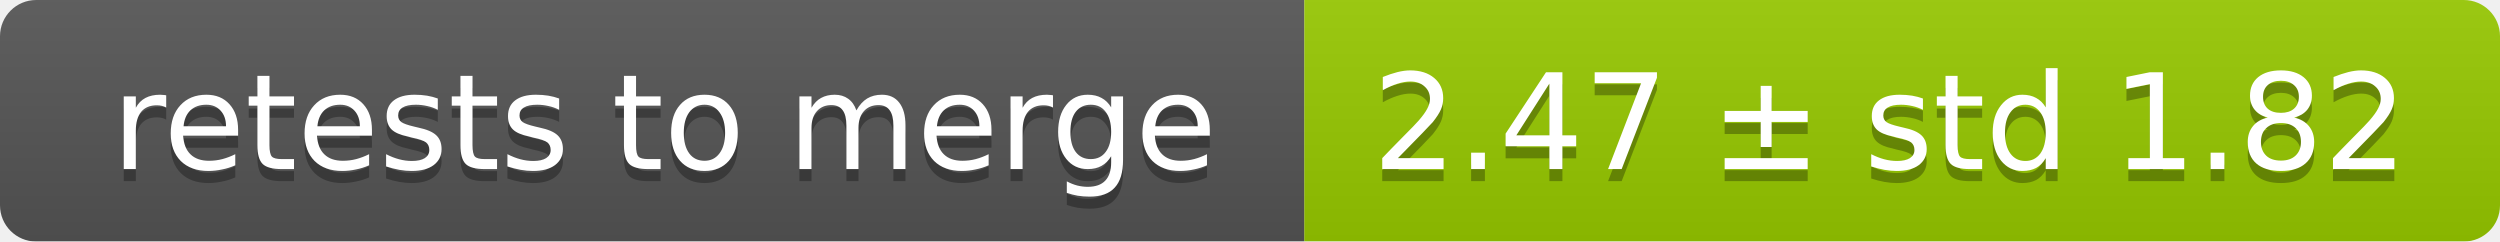
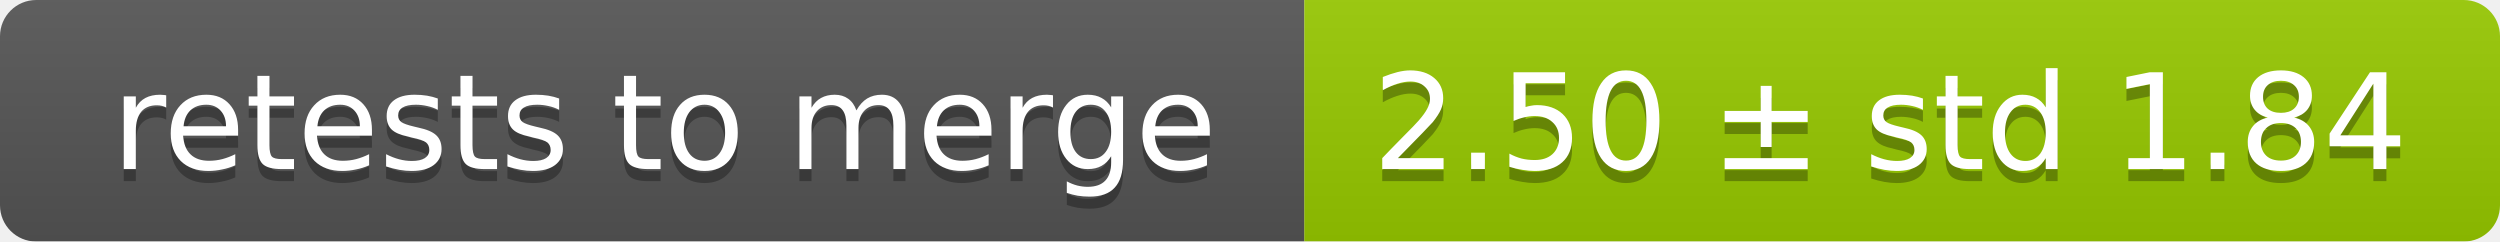
<svg xmlns="http://www.w3.org/2000/svg" width="207" height="20">
  <linearGradient id="smooth" x2="0" y2="100%">
    <stop offset="0" stop-color="#bbb" stop-opacity=".1" />
    <stop offset="1" stop-opacity=".1" />
  </linearGradient>
  <mask id="round">
    <rect width="207" height="20" rx="3" fill="#fff" />
  </mask>
  <g mask="url(#round)">
    <rect width="108" height="20" fill="#555" />
    <rect x="108" width="99" height="20" fill="#97ca00" />
    <rect width="207" height="20" fill="url(#smooth)" />
  </g>
  <g fill="#fff" text-anchor="middle" font-family="DejaVu Sans,Verdana,Geneva,sans-serif" font-size="11">
    <text x="55" y="15" fill="#010101" fill-opacity=".3">retests to merge</text>
    <text x="55" y="14">retests to merge</text>
-     <text x="156.5" y="15" fill="#010101" fill-opacity=".3">2.47 ± std 1.82</text>
-     <text x="156.5" y="14">2.47 ± std 1.82</text>
+     <text x="156.5" y="15" fill="#010101" fill-opacity=".3">2.50 ± std 1.84</text>
+     <text x="156.5" y="14">2.50 ± std 1.84</text>
  </g>
</svg>
